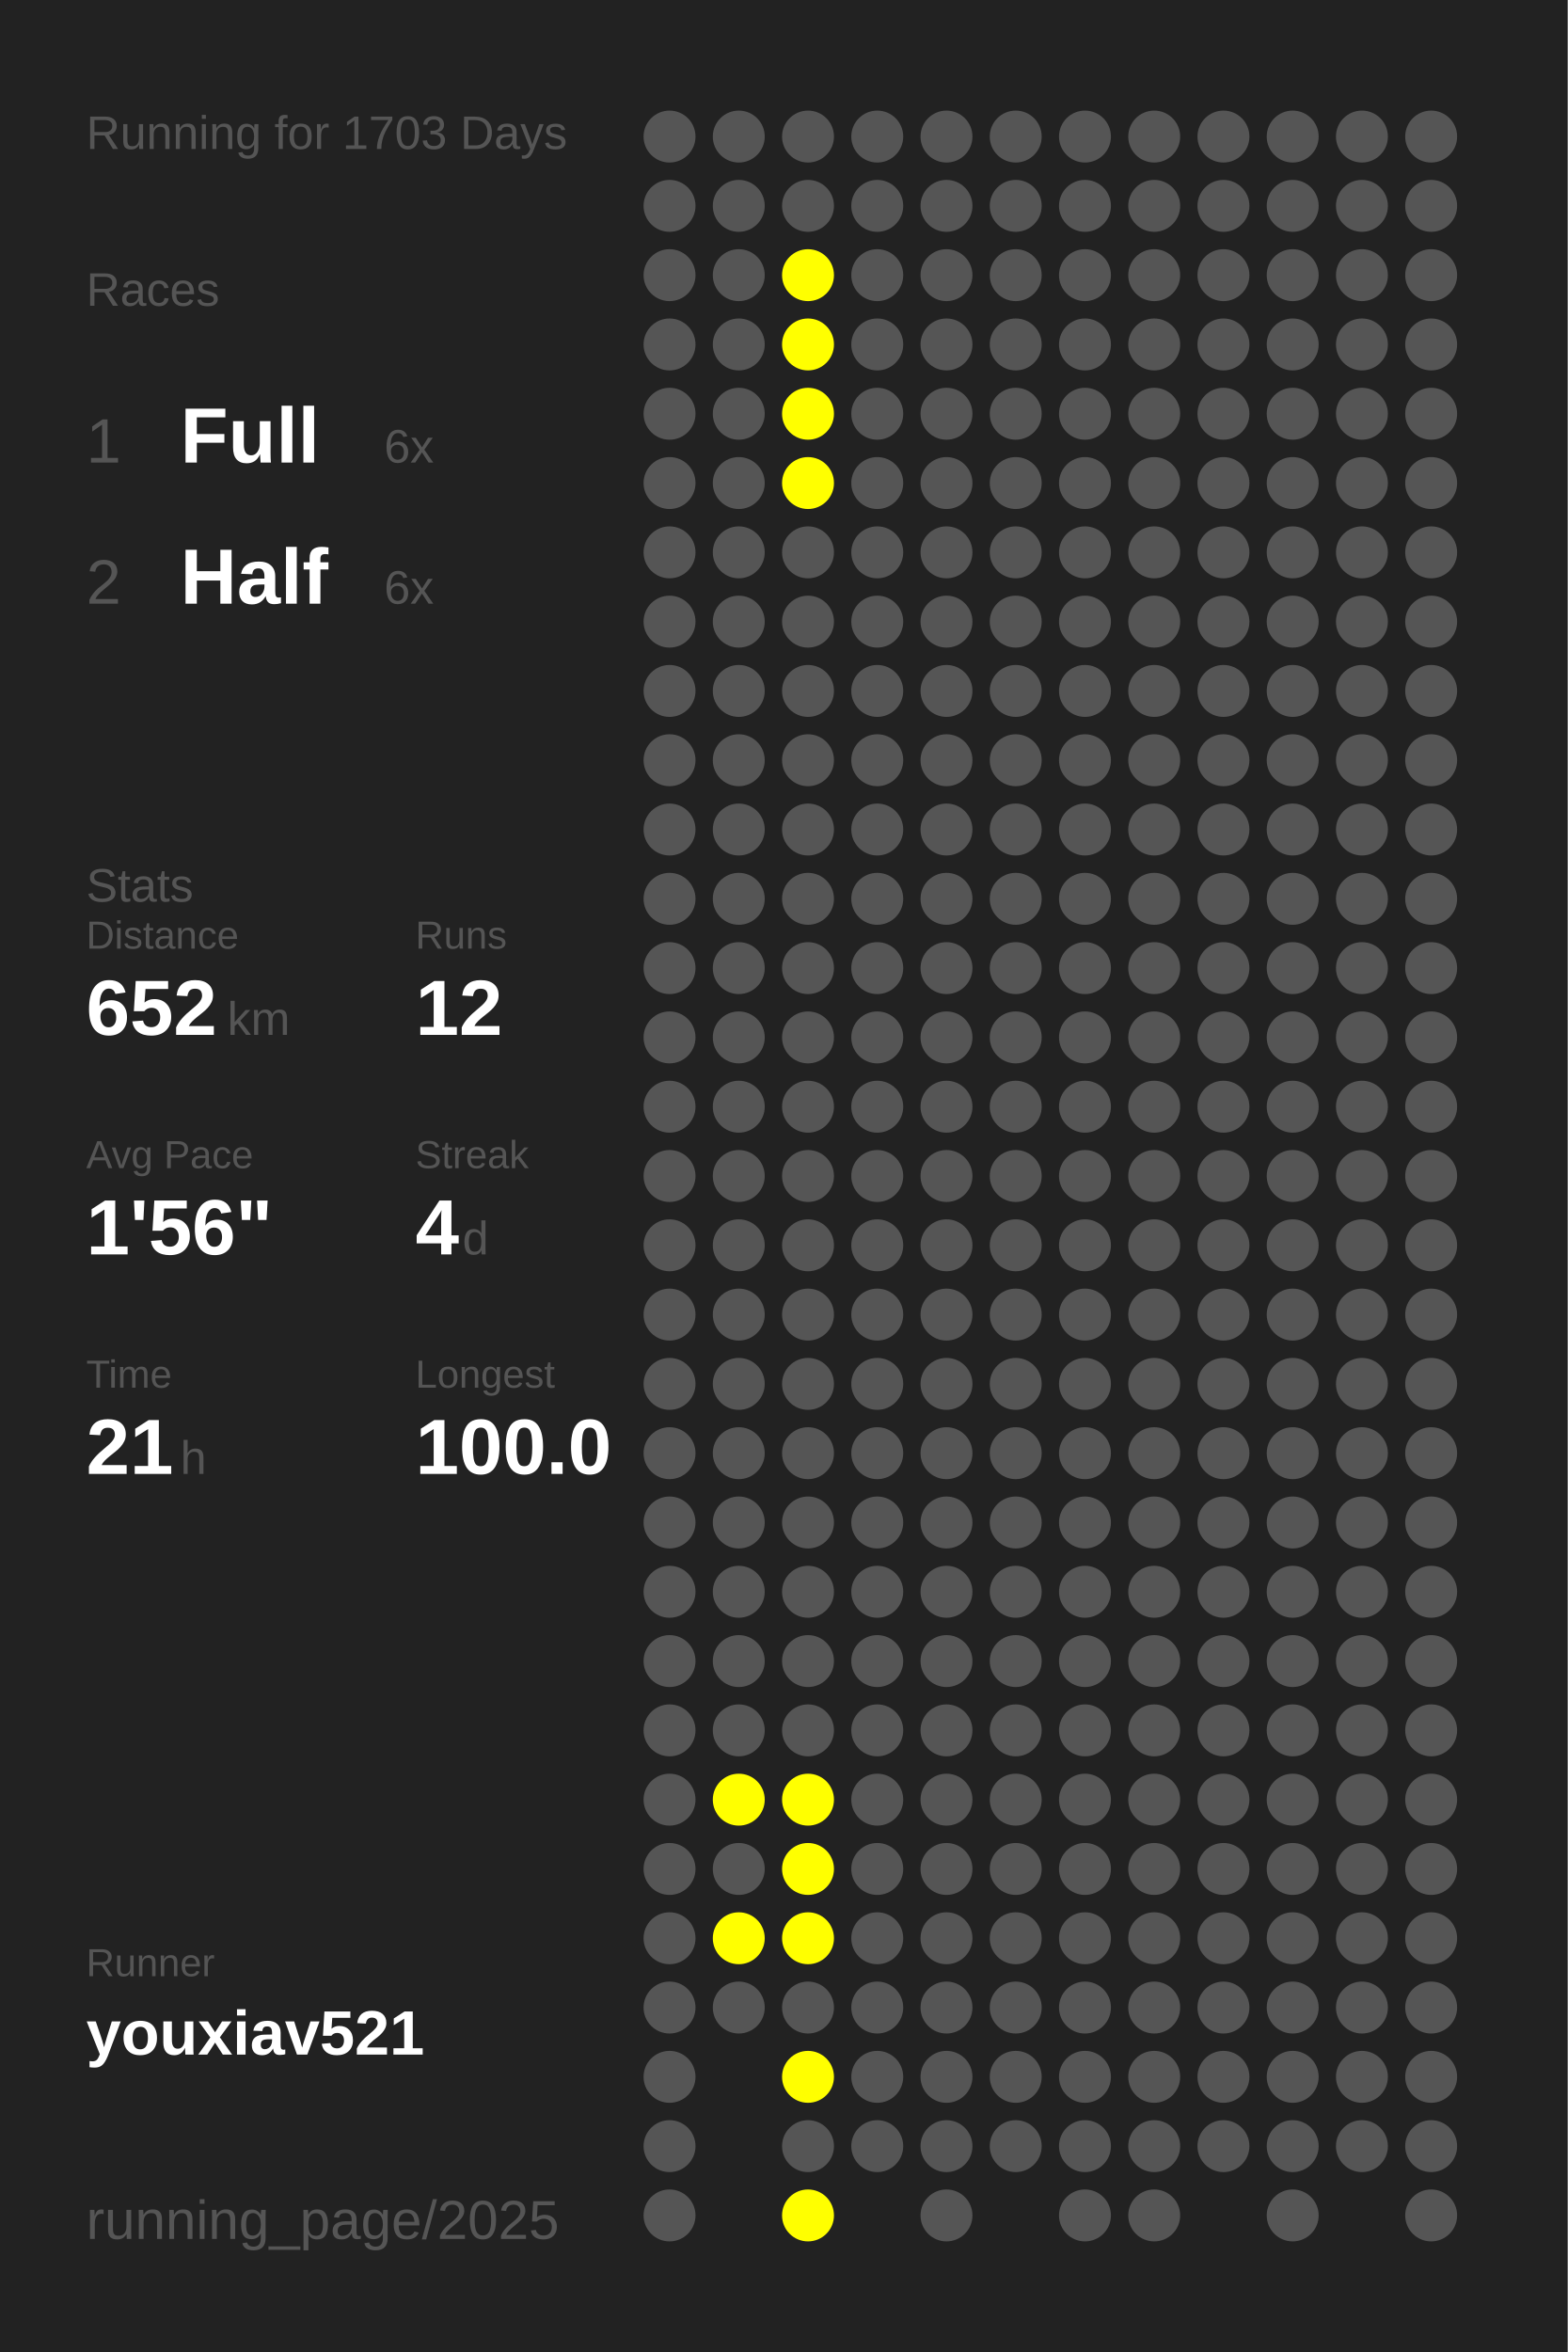
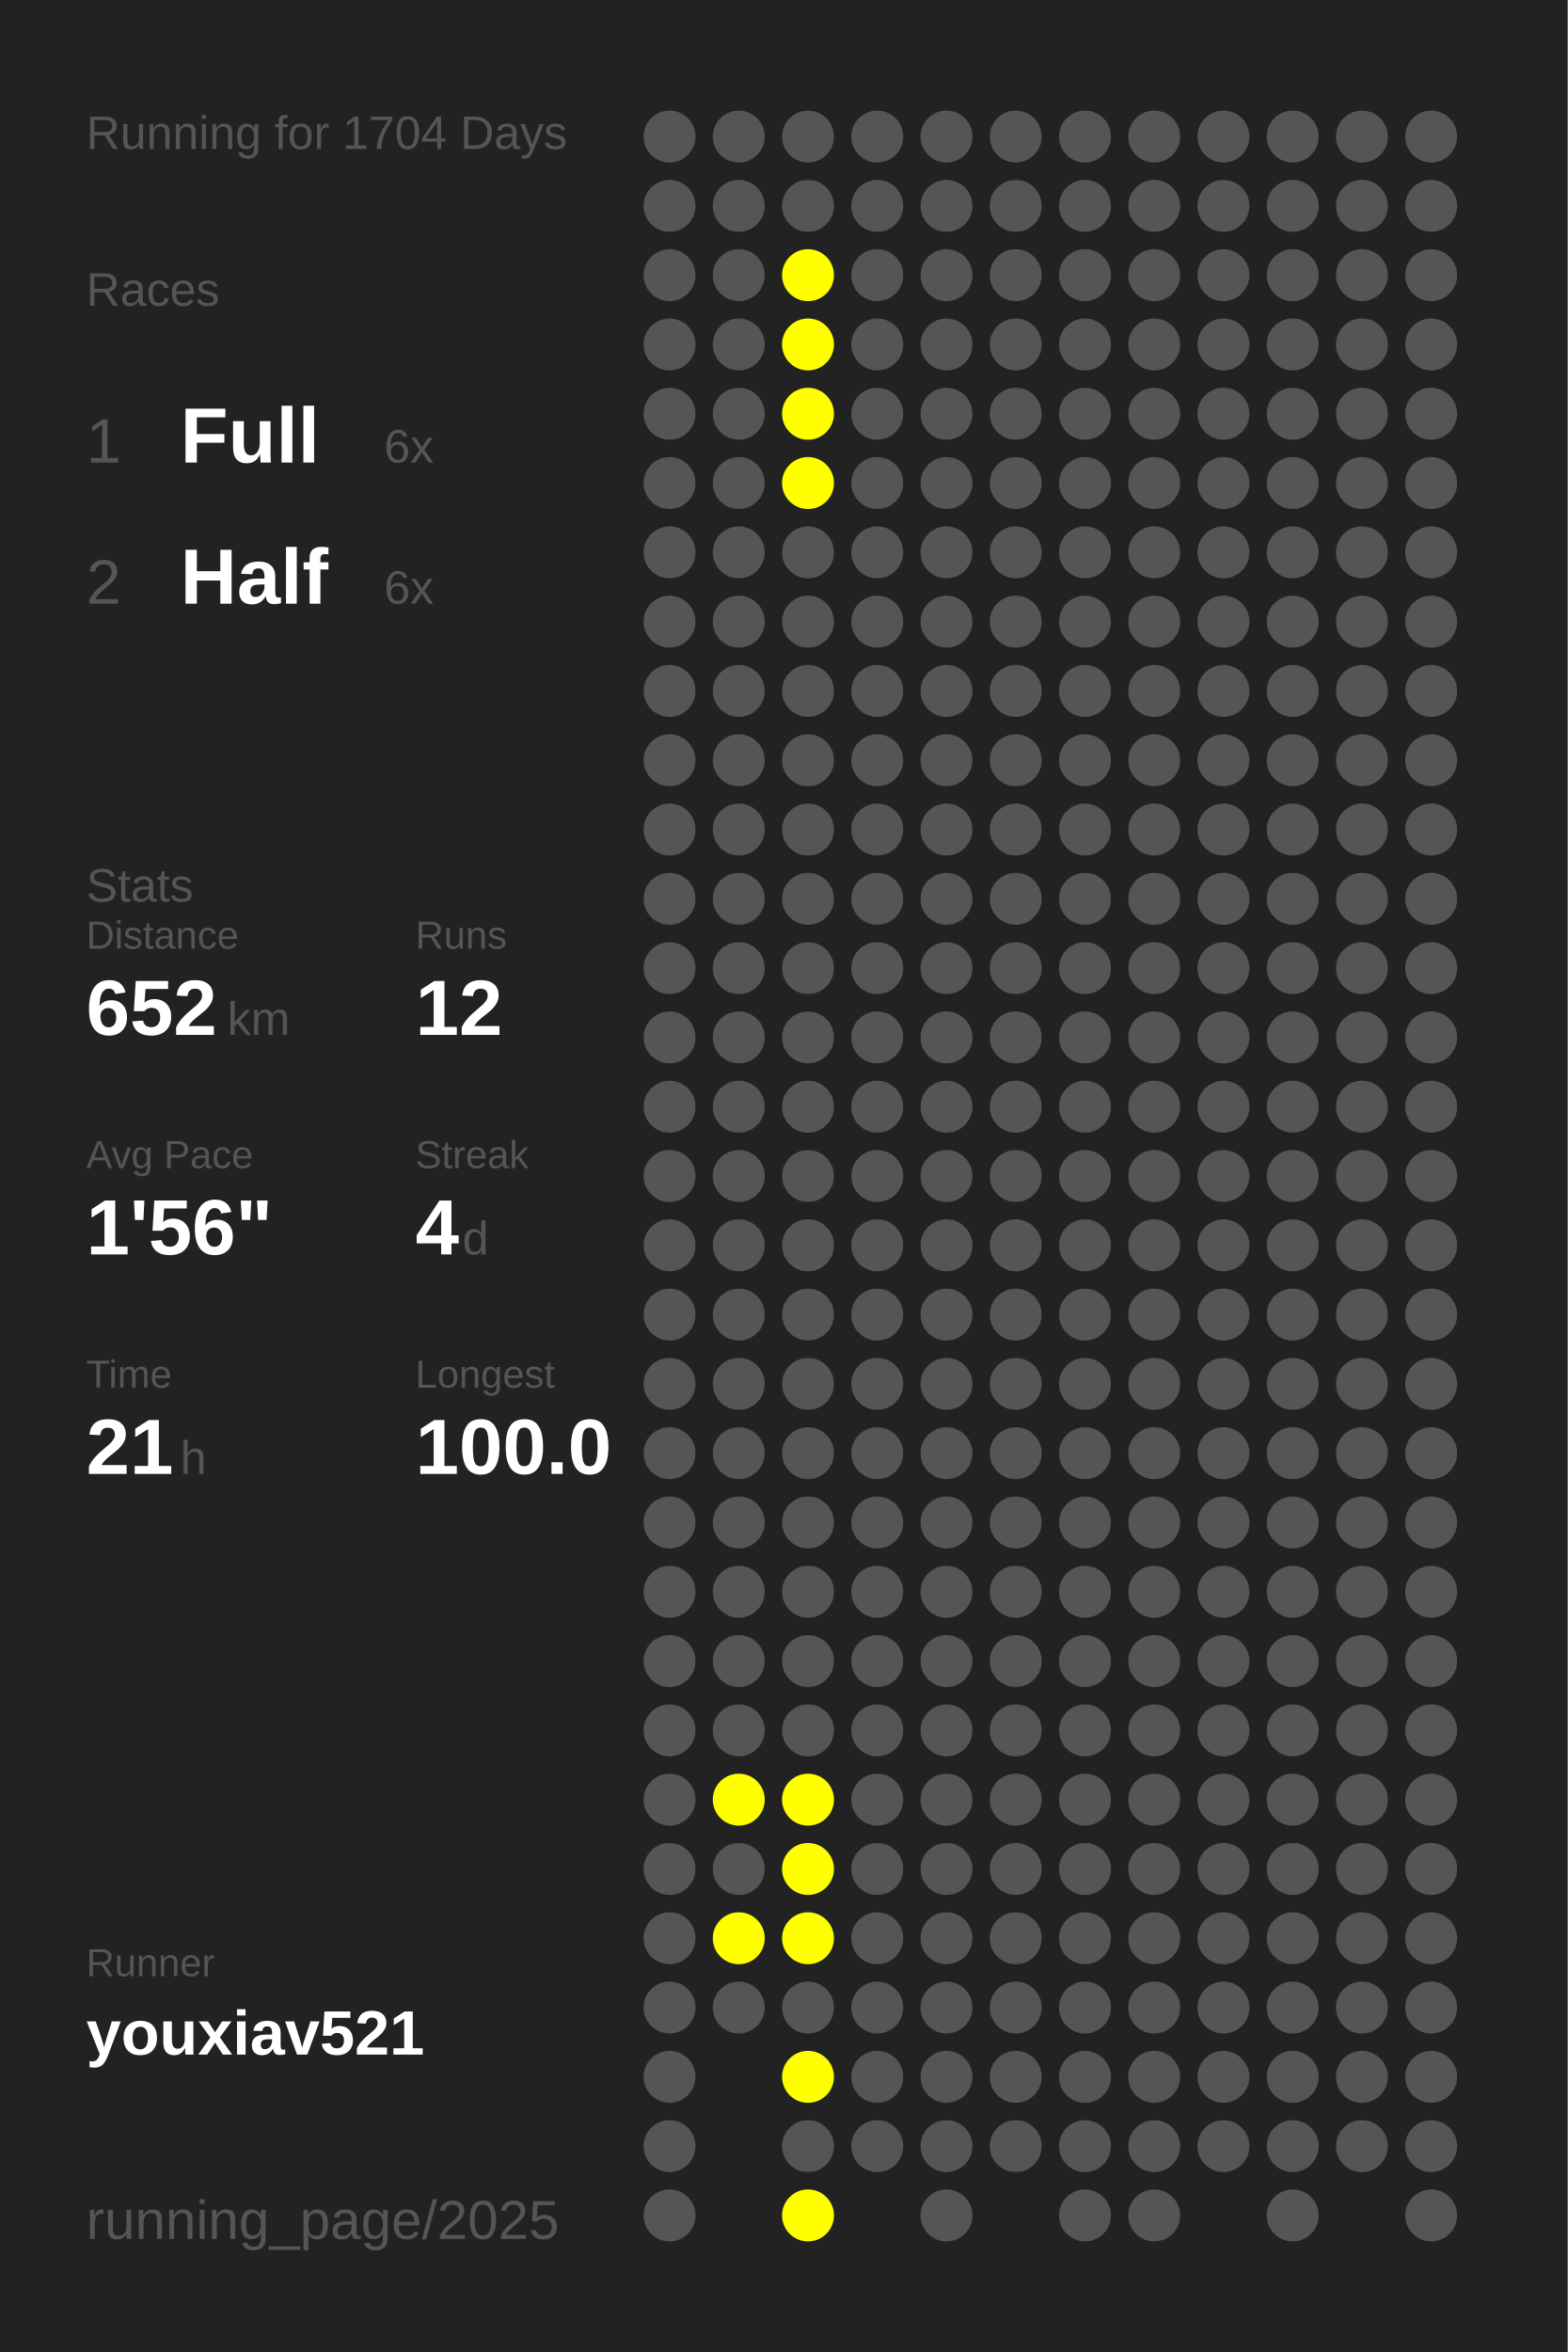
<svg xmlns="http://www.w3.org/2000/svg" baseProfile="full" height="300mm" version="1.1" viewBox="0,0,200,300" width="200mm">
  <defs />
  <rect fill="#222222" height="300" width="200" x="0" y="0" />
-   <text fill="#555555" style="font-size:6px; font-family:Arial;" x="11" y="19">Running for 1703 Days</text>
+   <text fill="#555555" style="font-size:6px; font-family:Arial;" x="11" y="19">Running for 1704 Days</text>
  <text fill="#555555" style="font-size:6px; font-family:Arial;" x="11" y="39">Races</text>
  <text fill="#555555" style="font-size:8px; font-family:Arial;" x="11" y="59">1</text>
  <text fill="#FFFFFF" style="font-size:10px; font-family:Arial; font-weight:bold;" x="23" y="59">Full</text>
  <text fill="#555555" style="font-size:6px; font-family:Arial;" x="49" y="59">6x</text>
  <text fill="#555555" style="font-size:8px; font-family:Arial;" x="11" y="77">2</text>
  <text fill="#FFFFFF" style="font-size:10px; font-family:Arial; font-weight:bold;" x="23" y="77">Half</text>
  <text fill="#555555" style="font-size:6px; font-family:Arial;" x="49" y="77">6x</text>
  <text fill="#555555" style="font-size:6px; font-family:Arial;" x="11" y="115">Stats</text>
  <text fill="#555555" style="font-size:5px; font-family:Arial;" x="11" y="121">Distance</text>
  <text fill="#FFFFFF" style="font-size:10px; font-family:Arial; font-weight:bold;" x="11" y="132">652</text>
  <text fill="#555555" style="font-size:6px; font-family:Arial;" x="29" y="132">km</text>
  <text fill="#555555" style="font-size:5px; font-family:Arial;" x="53" y="121">Runs</text>
  <text fill="#FFFFFF" style="font-size:10px; font-family:Arial; font-weight:bold;" x="53" y="132">12</text>
  <text fill="#555555" style="font-size:5px; font-family:Arial;" x="11" y="149">Avg Pace</text>
  <text fill="#FFFFFF" style="font-size:10px; font-family:Arial; font-weight:bold;" x="11" y="160">1'56"</text>
  <text fill="#555555" style="font-size:5px; font-family:Arial;" x="53" y="149">Streak</text>
  <text fill="#FFFFFF" style="font-size:10px; font-family:Arial; font-weight:bold;" x="53" y="160">4</text>
  <text fill="#555555" style="font-size:6px; font-family:Arial;" x="59" y="160">d</text>
  <text fill="#555555" style="font-size:5px; font-family:Arial;" x="11" y="177">Time</text>
  <text fill="#FFFFFF" style="font-size:10px; font-family:Arial; font-weight:bold;" x="11" y="188">21</text>
  <text fill="#555555" style="font-size:6px; font-family:Arial;" x="23" y="188">h</text>
  <text fill="#555555" style="font-size:5px; font-family:Arial;" x="53" y="177">Longest</text>
  <text fill="#FFFFFF" style="font-size:10px; font-family:Arial; font-weight:bold;" x="53" y="188">100.0</text>
  <text fill="#555555" style="font-size:5px; font-family:Arial;" x="11" y="252.065">Runner</text>
  <text fill="#FFFFFF" style="font-size:8px; font-family:Arial; font-weight:bold;" x="11" y="262.065">youxiav521</text>
  <text fill="#555555" style="font-size:7px; font-family:Arial;" x="11" y="285.581">running_page/2025</text>
  <circle cx="85.417" cy="17.419" fill="#555555" r="3.312" />
  <circle cx="85.417" cy="26.258" fill="#555555" r="3.312" />
  <circle cx="85.417" cy="35.097" fill="#555555" r="3.312" />
  <circle cx="85.417" cy="43.935" fill="#555555" r="3.312" />
  <circle cx="85.417" cy="52.774" fill="#555555" r="3.312" />
  <circle cx="85.417" cy="61.613" fill="#555555" r="3.312" />
  <circle cx="85.417" cy="70.452" fill="#555555" r="3.312" />
  <circle cx="85.417" cy="79.29" fill="#555555" r="3.312" />
  <circle cx="85.417" cy="88.129" fill="#555555" r="3.312" />
  <circle cx="85.417" cy="96.968" fill="#555555" r="3.312" />
  <circle cx="85.417" cy="105.806" fill="#555555" r="3.312" />
  <circle cx="85.417" cy="114.645" fill="#555555" r="3.312" />
  <circle cx="85.417" cy="123.484" fill="#555555" r="3.312" />
  <circle cx="85.417" cy="132.323" fill="#555555" r="3.312" />
  <circle cx="85.417" cy="141.161" fill="#555555" r="3.312" />
  <circle cx="85.417" cy="150" fill="#555555" r="3.312" />
  <circle cx="85.417" cy="158.839" fill="#555555" r="3.312" />
  <circle cx="85.417" cy="167.677" fill="#555555" r="3.312" />
  <circle cx="85.417" cy="176.516" fill="#555555" r="3.312" />
  <circle cx="85.417" cy="185.355" fill="#555555" r="3.312" />
  <circle cx="85.417" cy="194.194" fill="#555555" r="3.312" />
  <circle cx="85.417" cy="203.032" fill="#555555" r="3.312" />
  <circle cx="85.417" cy="211.871" fill="#555555" r="3.312" />
  <circle cx="85.417" cy="220.71" fill="#555555" r="3.312" />
  <circle cx="85.417" cy="229.548" fill="#555555" r="3.312" />
  <circle cx="85.417" cy="238.387" fill="#555555" r="3.312" />
  <circle cx="85.417" cy="247.226" fill="#555555" r="3.312" />
  <circle cx="85.417" cy="256.065" fill="#555555" r="3.312" />
  <circle cx="85.417" cy="264.903" fill="#555555" r="3.312" />
  <circle cx="85.417" cy="273.742" fill="#555555" r="3.312" />
  <circle cx="85.417" cy="282.581" fill="#555555" r="3.312" />
  <circle cx="94.25" cy="17.419" fill="#555555" r="3.312" />
  <circle cx="94.25" cy="26.258" fill="#555555" r="3.312" />
  <circle cx="94.25" cy="35.097" fill="#555555" r="3.312" />
  <circle cx="94.25" cy="43.935" fill="#555555" r="3.312" />
  <circle cx="94.25" cy="52.774" fill="#555555" r="3.312" />
  <circle cx="94.25" cy="61.613" fill="#555555" r="3.312" />
  <circle cx="94.25" cy="70.452" fill="#555555" r="3.312" />
  <circle cx="94.25" cy="79.29" fill="#555555" r="3.312" />
  <circle cx="94.25" cy="88.129" fill="#555555" r="3.312" />
  <circle cx="94.25" cy="96.968" fill="#555555" r="3.312" />
  <circle cx="94.25" cy="105.806" fill="#555555" r="3.312" />
  <circle cx="94.25" cy="114.645" fill="#555555" r="3.312" />
  <circle cx="94.25" cy="123.484" fill="#555555" r="3.312" />
  <circle cx="94.25" cy="132.323" fill="#555555" r="3.312" />
  <circle cx="94.25" cy="141.161" fill="#555555" r="3.312" />
  <circle cx="94.25" cy="150" fill="#555555" r="3.312" />
  <circle cx="94.25" cy="158.839" fill="#555555" r="3.312" />
  <circle cx="94.25" cy="167.677" fill="#555555" r="3.312" />
  <circle cx="94.25" cy="176.516" fill="#555555" r="3.312" />
  <circle cx="94.25" cy="185.355" fill="#555555" r="3.312" />
  <circle cx="94.25" cy="194.194" fill="#555555" r="3.312" />
  <circle cx="94.25" cy="203.032" fill="#555555" r="3.312" />
  <circle cx="94.25" cy="211.871" fill="#555555" r="3.312" />
  <circle cx="94.25" cy="220.71" fill="#555555" r="3.312" />
  <circle cx="94.25" cy="229.548" fill="#FFFF00" r="3.312" />
  <circle cx="94.25" cy="238.387" fill="#555555" r="3.312" />
  <circle cx="94.25" cy="247.226" fill="#FFFF00" r="3.312" />
  <circle cx="94.25" cy="256.065" fill="#555555" r="3.312" />
  <circle cx="103.083" cy="17.419" fill="#555555" r="3.312" />
  <circle cx="103.083" cy="26.258" fill="#555555" r="3.312" />
  <circle cx="103.083" cy="35.097" fill="#FFFF00" r="3.312" />
  <circle cx="103.083" cy="43.935" fill="#FFFF00" r="3.312" />
  <circle cx="103.083" cy="52.774" fill="#FFFF00" r="3.312" />
  <circle cx="103.083" cy="61.613" fill="#FFFF00" r="3.312" />
  <circle cx="103.083" cy="70.452" fill="#555555" r="3.312" />
  <circle cx="103.083" cy="79.29" fill="#555555" r="3.312" />
  <circle cx="103.083" cy="88.129" fill="#555555" r="3.312" />
  <circle cx="103.083" cy="96.968" fill="#555555" r="3.312" />
  <circle cx="103.083" cy="105.806" fill="#555555" r="3.312" />
  <circle cx="103.083" cy="114.645" fill="#555555" r="3.312" />
  <circle cx="103.083" cy="123.484" fill="#555555" r="3.312" />
  <circle cx="103.083" cy="132.323" fill="#555555" r="3.312" />
  <circle cx="103.083" cy="141.161" fill="#555555" r="3.312" />
  <circle cx="103.083" cy="150" fill="#555555" r="3.312" />
  <circle cx="103.083" cy="158.839" fill="#555555" r="3.312" />
  <circle cx="103.083" cy="167.677" fill="#555555" r="3.312" />
  <circle cx="103.083" cy="176.516" fill="#555555" r="3.312" />
  <circle cx="103.083" cy="185.355" fill="#555555" r="3.312" />
  <circle cx="103.083" cy="194.194" fill="#555555" r="3.312" />
  <circle cx="103.083" cy="203.032" fill="#555555" r="3.312" />
  <circle cx="103.083" cy="211.871" fill="#555555" r="3.312" />
  <circle cx="103.083" cy="220.71" fill="#555555" r="3.312" />
  <circle cx="103.083" cy="229.548" fill="#FFFF00" r="3.312" />
  <circle cx="103.083" cy="238.387" fill="#FFFF00" r="3.312" />
  <circle cx="103.083" cy="247.226" fill="#FFFF00" r="3.312" />
  <circle cx="103.083" cy="256.065" fill="#555555" r="3.312" />
  <circle cx="103.083" cy="264.903" fill="#FFFF00" r="3.312" />
  <circle cx="103.083" cy="273.742" fill="#555555" r="3.312" />
  <circle cx="103.083" cy="282.581" fill="#FFFF00" r="3.312" />
  <circle cx="111.917" cy="17.419" fill="#555555" r="3.312" />
  <circle cx="111.917" cy="26.258" fill="#555555" r="3.312" />
  <circle cx="111.917" cy="35.097" fill="#555555" r="3.312" />
  <circle cx="111.917" cy="43.935" fill="#555555" r="3.312" />
  <circle cx="111.917" cy="52.774" fill="#555555" r="3.312" />
  <circle cx="111.917" cy="61.613" fill="#555555" r="3.312" />
  <circle cx="111.917" cy="70.452" fill="#555555" r="3.312" />
  <circle cx="111.917" cy="79.29" fill="#555555" r="3.312" />
  <circle cx="111.917" cy="88.129" fill="#555555" r="3.312" />
  <circle cx="111.917" cy="96.968" fill="#555555" r="3.312" />
  <circle cx="111.917" cy="105.806" fill="#555555" r="3.312" />
  <circle cx="111.917" cy="114.645" fill="#555555" r="3.312" />
  <circle cx="111.917" cy="123.484" fill="#555555" r="3.312" />
  <circle cx="111.917" cy="132.323" fill="#555555" r="3.312" />
  <circle cx="111.917" cy="141.161" fill="#555555" r="3.312" />
  <circle cx="111.917" cy="150" fill="#555555" r="3.312" />
  <circle cx="111.917" cy="158.839" fill="#555555" r="3.312" />
  <circle cx="111.917" cy="167.677" fill="#555555" r="3.312" />
  <circle cx="111.917" cy="176.516" fill="#555555" r="3.312" />
  <circle cx="111.917" cy="185.355" fill="#555555" r="3.312" />
  <circle cx="111.917" cy="194.194" fill="#555555" r="3.312" />
  <circle cx="111.917" cy="203.032" fill="#555555" r="3.312" />
  <circle cx="111.917" cy="211.871" fill="#555555" r="3.312" />
  <circle cx="111.917" cy="220.71" fill="#555555" r="3.312" />
  <circle cx="111.917" cy="229.548" fill="#555555" r="3.312" />
  <circle cx="111.917" cy="238.387" fill="#555555" r="3.312" />
  <circle cx="111.917" cy="247.226" fill="#555555" r="3.312" />
  <circle cx="111.917" cy="256.065" fill="#555555" r="3.312" />
  <circle cx="111.917" cy="264.903" fill="#555555" r="3.312" />
  <circle cx="111.917" cy="273.742" fill="#555555" r="3.312" />
  <circle cx="120.75" cy="17.419" fill="#555555" r="3.312" />
  <circle cx="120.75" cy="26.258" fill="#555555" r="3.312" />
  <circle cx="120.75" cy="35.097" fill="#555555" r="3.312" />
  <circle cx="120.75" cy="43.935" fill="#555555" r="3.312" />
  <circle cx="120.75" cy="52.774" fill="#555555" r="3.312" />
  <circle cx="120.75" cy="61.613" fill="#555555" r="3.312" />
  <circle cx="120.75" cy="70.452" fill="#555555" r="3.312" />
  <circle cx="120.75" cy="79.29" fill="#555555" r="3.312" />
  <circle cx="120.75" cy="88.129" fill="#555555" r="3.312" />
  <circle cx="120.75" cy="96.968" fill="#555555" r="3.312" />
  <circle cx="120.75" cy="105.806" fill="#555555" r="3.312" />
  <circle cx="120.75" cy="114.645" fill="#555555" r="3.312" />
  <circle cx="120.75" cy="123.484" fill="#555555" r="3.312" />
  <circle cx="120.75" cy="132.323" fill="#555555" r="3.312" />
  <circle cx="120.75" cy="141.161" fill="#555555" r="3.312" />
  <circle cx="120.75" cy="150" fill="#555555" r="3.312" />
  <circle cx="120.75" cy="158.839" fill="#555555" r="3.312" />
  <circle cx="120.75" cy="167.677" fill="#555555" r="3.312" />
  <circle cx="120.75" cy="176.516" fill="#555555" r="3.312" />
  <circle cx="120.75" cy="185.355" fill="#555555" r="3.312" />
  <circle cx="120.75" cy="194.194" fill="#555555" r="3.312" />
  <circle cx="120.75" cy="203.032" fill="#555555" r="3.312" />
  <circle cx="120.75" cy="211.871" fill="#555555" r="3.312" />
  <circle cx="120.75" cy="220.71" fill="#555555" r="3.312" />
  <circle cx="120.75" cy="229.548" fill="#555555" r="3.312" />
  <circle cx="120.75" cy="238.387" fill="#555555" r="3.312" />
  <circle cx="120.75" cy="247.226" fill="#555555" r="3.312" />
  <circle cx="120.75" cy="256.065" fill="#555555" r="3.312" />
  <circle cx="120.75" cy="264.903" fill="#555555" r="3.312" />
  <circle cx="120.75" cy="273.742" fill="#555555" r="3.312" />
  <circle cx="120.75" cy="282.581" fill="#555555" r="3.312" />
  <circle cx="129.583" cy="17.419" fill="#555555" r="3.312" />
  <circle cx="129.583" cy="26.258" fill="#555555" r="3.312" />
  <circle cx="129.583" cy="35.097" fill="#555555" r="3.312" />
  <circle cx="129.583" cy="43.935" fill="#555555" r="3.312" />
  <circle cx="129.583" cy="52.774" fill="#555555" r="3.312" />
  <circle cx="129.583" cy="61.613" fill="#555555" r="3.312" />
  <circle cx="129.583" cy="70.452" fill="#555555" r="3.312" />
  <circle cx="129.583" cy="79.29" fill="#555555" r="3.312" />
  <circle cx="129.583" cy="88.129" fill="#555555" r="3.312" />
  <circle cx="129.583" cy="96.968" fill="#555555" r="3.312" />
  <circle cx="129.583" cy="105.806" fill="#555555" r="3.312" />
  <circle cx="129.583" cy="114.645" fill="#555555" r="3.312" />
  <circle cx="129.583" cy="123.484" fill="#555555" r="3.312" />
  <circle cx="129.583" cy="132.323" fill="#555555" r="3.312" />
  <circle cx="129.583" cy="141.161" fill="#555555" r="3.312" />
  <circle cx="129.583" cy="150" fill="#555555" r="3.312" />
  <circle cx="129.583" cy="158.839" fill="#555555" r="3.312" />
  <circle cx="129.583" cy="167.677" fill="#555555" r="3.312" />
  <circle cx="129.583" cy="176.516" fill="#555555" r="3.312" />
  <circle cx="129.583" cy="185.355" fill="#555555" r="3.312" />
  <circle cx="129.583" cy="194.194" fill="#555555" r="3.312" />
  <circle cx="129.583" cy="203.032" fill="#555555" r="3.312" />
  <circle cx="129.583" cy="211.871" fill="#555555" r="3.312" />
  <circle cx="129.583" cy="220.71" fill="#555555" r="3.312" />
  <circle cx="129.583" cy="229.548" fill="#555555" r="3.312" />
  <circle cx="129.583" cy="238.387" fill="#555555" r="3.312" />
  <circle cx="129.583" cy="247.226" fill="#555555" r="3.312" />
  <circle cx="129.583" cy="256.065" fill="#555555" r="3.312" />
  <circle cx="129.583" cy="264.903" fill="#555555" r="3.312" />
  <circle cx="129.583" cy="273.742" fill="#555555" r="3.312" />
  <circle cx="138.417" cy="17.419" fill="#555555" r="3.312" />
  <circle cx="138.417" cy="26.258" fill="#555555" r="3.312" />
  <circle cx="138.417" cy="35.097" fill="#555555" r="3.312" />
  <circle cx="138.417" cy="43.935" fill="#555555" r="3.312" />
  <circle cx="138.417" cy="52.774" fill="#555555" r="3.312" />
  <circle cx="138.417" cy="61.613" fill="#555555" r="3.312" />
  <circle cx="138.417" cy="70.452" fill="#555555" r="3.312" />
  <circle cx="138.417" cy="79.29" fill="#555555" r="3.312" />
  <circle cx="138.417" cy="88.129" fill="#555555" r="3.312" />
  <circle cx="138.417" cy="96.968" fill="#555555" r="3.312" />
  <circle cx="138.417" cy="105.806" fill="#555555" r="3.312" />
  <circle cx="138.417" cy="114.645" fill="#555555" r="3.312" />
  <circle cx="138.417" cy="123.484" fill="#555555" r="3.312" />
  <circle cx="138.417" cy="132.323" fill="#555555" r="3.312" />
  <circle cx="138.417" cy="141.161" fill="#555555" r="3.312" />
  <circle cx="138.417" cy="150" fill="#555555" r="3.312" />
  <circle cx="138.417" cy="158.839" fill="#555555" r="3.312" />
  <circle cx="138.417" cy="167.677" fill="#555555" r="3.312" />
  <circle cx="138.417" cy="176.516" fill="#555555" r="3.312" />
  <circle cx="138.417" cy="185.355" fill="#555555" r="3.312" />
  <circle cx="138.417" cy="194.194" fill="#555555" r="3.312" />
  <circle cx="138.417" cy="203.032" fill="#555555" r="3.312" />
  <circle cx="138.417" cy="211.871" fill="#555555" r="3.312" />
  <circle cx="138.417" cy="220.71" fill="#555555" r="3.312" />
  <circle cx="138.417" cy="229.548" fill="#555555" r="3.312" />
  <circle cx="138.417" cy="238.387" fill="#555555" r="3.312" />
  <circle cx="138.417" cy="247.226" fill="#555555" r="3.312" />
  <circle cx="138.417" cy="256.065" fill="#555555" r="3.312" />
  <circle cx="138.417" cy="264.903" fill="#555555" r="3.312" />
  <circle cx="138.417" cy="273.742" fill="#555555" r="3.312" />
  <circle cx="138.417" cy="282.581" fill="#555555" r="3.312" />
  <circle cx="147.25" cy="17.419" fill="#555555" r="3.312" />
  <circle cx="147.25" cy="26.258" fill="#555555" r="3.312" />
  <circle cx="147.25" cy="35.097" fill="#555555" r="3.312" />
  <circle cx="147.25" cy="43.935" fill="#555555" r="3.312" />
  <circle cx="147.25" cy="52.774" fill="#555555" r="3.312" />
  <circle cx="147.25" cy="61.613" fill="#555555" r="3.312" />
  <circle cx="147.25" cy="70.452" fill="#555555" r="3.312" />
  <circle cx="147.25" cy="79.29" fill="#555555" r="3.312" />
  <circle cx="147.25" cy="88.129" fill="#555555" r="3.312" />
  <circle cx="147.25" cy="96.968" fill="#555555" r="3.312" />
  <circle cx="147.25" cy="105.806" fill="#555555" r="3.312" />
  <circle cx="147.25" cy="114.645" fill="#555555" r="3.312" />
  <circle cx="147.25" cy="123.484" fill="#555555" r="3.312" />
  <circle cx="147.25" cy="132.323" fill="#555555" r="3.312" />
  <circle cx="147.25" cy="141.161" fill="#555555" r="3.312" />
  <circle cx="147.25" cy="150" fill="#555555" r="3.312" />
  <circle cx="147.25" cy="158.839" fill="#555555" r="3.312" />
  <circle cx="147.25" cy="167.677" fill="#555555" r="3.312" />
  <circle cx="147.25" cy="176.516" fill="#555555" r="3.312" />
  <circle cx="147.25" cy="185.355" fill="#555555" r="3.312" />
  <circle cx="147.25" cy="194.194" fill="#555555" r="3.312" />
  <circle cx="147.25" cy="203.032" fill="#555555" r="3.312" />
  <circle cx="147.25" cy="211.871" fill="#555555" r="3.312" />
  <circle cx="147.25" cy="220.71" fill="#555555" r="3.312" />
  <circle cx="147.25" cy="229.548" fill="#555555" r="3.312" />
  <circle cx="147.25" cy="238.387" fill="#555555" r="3.312" />
  <circle cx="147.25" cy="247.226" fill="#555555" r="3.312" />
  <circle cx="147.25" cy="256.065" fill="#555555" r="3.312" />
  <circle cx="147.25" cy="264.903" fill="#555555" r="3.312" />
  <circle cx="147.25" cy="273.742" fill="#555555" r="3.312" />
  <circle cx="147.25" cy="282.581" fill="#555555" r="3.312" />
  <circle cx="156.083" cy="17.419" fill="#555555" r="3.312" />
  <circle cx="156.083" cy="26.258" fill="#555555" r="3.312" />
  <circle cx="156.083" cy="35.097" fill="#555555" r="3.312" />
  <circle cx="156.083" cy="43.935" fill="#555555" r="3.312" />
  <circle cx="156.083" cy="52.774" fill="#555555" r="3.312" />
  <circle cx="156.083" cy="61.613" fill="#555555" r="3.312" />
  <circle cx="156.083" cy="70.452" fill="#555555" r="3.312" />
  <circle cx="156.083" cy="79.29" fill="#555555" r="3.312" />
  <circle cx="156.083" cy="88.129" fill="#555555" r="3.312" />
  <circle cx="156.083" cy="96.968" fill="#555555" r="3.312" />
  <circle cx="156.083" cy="105.806" fill="#555555" r="3.312" />
  <circle cx="156.083" cy="114.645" fill="#555555" r="3.312" />
  <circle cx="156.083" cy="123.484" fill="#555555" r="3.312" />
  <circle cx="156.083" cy="132.323" fill="#555555" r="3.312" />
  <circle cx="156.083" cy="141.161" fill="#555555" r="3.312" />
  <circle cx="156.083" cy="150" fill="#555555" r="3.312" />
  <circle cx="156.083" cy="158.839" fill="#555555" r="3.312" />
  <circle cx="156.083" cy="167.677" fill="#555555" r="3.312" />
  <circle cx="156.083" cy="176.516" fill="#555555" r="3.312" />
  <circle cx="156.083" cy="185.355" fill="#555555" r="3.312" />
  <circle cx="156.083" cy="194.194" fill="#555555" r="3.312" />
  <circle cx="156.083" cy="203.032" fill="#555555" r="3.312" />
  <circle cx="156.083" cy="211.871" fill="#555555" r="3.312" />
  <circle cx="156.083" cy="220.71" fill="#555555" r="3.312" />
  <circle cx="156.083" cy="229.548" fill="#555555" r="3.312" />
  <circle cx="156.083" cy="238.387" fill="#555555" r="3.312" />
  <circle cx="156.083" cy="247.226" fill="#555555" r="3.312" />
  <circle cx="156.083" cy="256.065" fill="#555555" r="3.312" />
  <circle cx="156.083" cy="264.903" fill="#555555" r="3.312" />
  <circle cx="156.083" cy="273.742" fill="#555555" r="3.312" />
  <circle cx="164.917" cy="17.419" fill="#555555" r="3.312" />
  <circle cx="164.917" cy="26.258" fill="#555555" r="3.312" />
  <circle cx="164.917" cy="35.097" fill="#555555" r="3.312" />
  <circle cx="164.917" cy="43.935" fill="#555555" r="3.312" />
  <circle cx="164.917" cy="52.774" fill="#555555" r="3.312" />
  <circle cx="164.917" cy="61.613" fill="#555555" r="3.312" />
  <circle cx="164.917" cy="70.452" fill="#555555" r="3.312" />
  <circle cx="164.917" cy="79.29" fill="#555555" r="3.312" />
  <circle cx="164.917" cy="88.129" fill="#555555" r="3.312" />
  <circle cx="164.917" cy="96.968" fill="#555555" r="3.312" />
  <circle cx="164.917" cy="105.806" fill="#555555" r="3.312" />
  <circle cx="164.917" cy="114.645" fill="#555555" r="3.312" />
  <circle cx="164.917" cy="123.484" fill="#555555" r="3.312" />
  <circle cx="164.917" cy="132.323" fill="#555555" r="3.312" />
  <circle cx="164.917" cy="141.161" fill="#555555" r="3.312" />
  <circle cx="164.917" cy="150" fill="#555555" r="3.312" />
  <circle cx="164.917" cy="158.839" fill="#555555" r="3.312" />
  <circle cx="164.917" cy="167.677" fill="#555555" r="3.312" />
  <circle cx="164.917" cy="176.516" fill="#555555" r="3.312" />
  <circle cx="164.917" cy="185.355" fill="#555555" r="3.312" />
  <circle cx="164.917" cy="194.194" fill="#555555" r="3.312" />
  <circle cx="164.917" cy="203.032" fill="#555555" r="3.312" />
  <circle cx="164.917" cy="211.871" fill="#555555" r="3.312" />
  <circle cx="164.917" cy="220.71" fill="#555555" r="3.312" />
  <circle cx="164.917" cy="229.548" fill="#555555" r="3.312" />
  <circle cx="164.917" cy="238.387" fill="#555555" r="3.312" />
  <circle cx="164.917" cy="247.226" fill="#555555" r="3.312" />
  <circle cx="164.917" cy="256.065" fill="#555555" r="3.312" />
  <circle cx="164.917" cy="264.903" fill="#555555" r="3.312" />
  <circle cx="164.917" cy="273.742" fill="#555555" r="3.312" />
  <circle cx="164.917" cy="282.581" fill="#555555" r="3.312" />
  <circle cx="173.75" cy="17.419" fill="#555555" r="3.312" />
  <circle cx="173.75" cy="26.258" fill="#555555" r="3.312" />
  <circle cx="173.75" cy="35.097" fill="#555555" r="3.312" />
  <circle cx="173.75" cy="43.935" fill="#555555" r="3.312" />
  <circle cx="173.75" cy="52.774" fill="#555555" r="3.312" />
  <circle cx="173.75" cy="61.613" fill="#555555" r="3.312" />
  <circle cx="173.75" cy="70.452" fill="#555555" r="3.312" />
  <circle cx="173.75" cy="79.29" fill="#555555" r="3.312" />
  <circle cx="173.75" cy="88.129" fill="#555555" r="3.312" />
  <circle cx="173.75" cy="96.968" fill="#555555" r="3.312" />
  <circle cx="173.75" cy="105.806" fill="#555555" r="3.312" />
  <circle cx="173.75" cy="114.645" fill="#555555" r="3.312" />
  <circle cx="173.75" cy="123.484" fill="#555555" r="3.312" />
  <circle cx="173.75" cy="132.323" fill="#555555" r="3.312" />
  <circle cx="173.75" cy="141.161" fill="#555555" r="3.312" />
  <circle cx="173.75" cy="150" fill="#555555" r="3.312" />
  <circle cx="173.75" cy="158.839" fill="#555555" r="3.312" />
  <circle cx="173.75" cy="167.677" fill="#555555" r="3.312" />
  <circle cx="173.75" cy="176.516" fill="#555555" r="3.312" />
  <circle cx="173.75" cy="185.355" fill="#555555" r="3.312" />
  <circle cx="173.75" cy="194.194" fill="#555555" r="3.312" />
  <circle cx="173.75" cy="203.032" fill="#555555" r="3.312" />
  <circle cx="173.75" cy="211.871" fill="#555555" r="3.312" />
  <circle cx="173.75" cy="220.71" fill="#555555" r="3.312" />
  <circle cx="173.75" cy="229.548" fill="#555555" r="3.312" />
  <circle cx="173.75" cy="238.387" fill="#555555" r="3.312" />
  <circle cx="173.75" cy="247.226" fill="#555555" r="3.312" />
  <circle cx="173.75" cy="256.065" fill="#555555" r="3.312" />
  <circle cx="173.75" cy="264.903" fill="#555555" r="3.312" />
  <circle cx="173.75" cy="273.742" fill="#555555" r="3.312" />
  <circle cx="182.583" cy="17.419" fill="#555555" r="3.312" />
  <circle cx="182.583" cy="26.258" fill="#555555" r="3.312" />
  <circle cx="182.583" cy="35.097" fill="#555555" r="3.312" />
  <circle cx="182.583" cy="43.935" fill="#555555" r="3.312" />
  <circle cx="182.583" cy="52.774" fill="#555555" r="3.312" />
  <circle cx="182.583" cy="61.613" fill="#555555" r="3.312" />
  <circle cx="182.583" cy="70.452" fill="#555555" r="3.312" />
  <circle cx="182.583" cy="79.29" fill="#555555" r="3.312" />
  <circle cx="182.583" cy="88.129" fill="#555555" r="3.312" />
  <circle cx="182.583" cy="96.968" fill="#555555" r="3.312" />
  <circle cx="182.583" cy="105.806" fill="#555555" r="3.312" />
  <circle cx="182.583" cy="114.645" fill="#555555" r="3.312" />
  <circle cx="182.583" cy="123.484" fill="#555555" r="3.312" />
  <circle cx="182.583" cy="132.323" fill="#555555" r="3.312" />
  <circle cx="182.583" cy="141.161" fill="#555555" r="3.312" />
  <circle cx="182.583" cy="150" fill="#555555" r="3.312" />
  <circle cx="182.583" cy="158.839" fill="#555555" r="3.312" />
  <circle cx="182.583" cy="167.677" fill="#555555" r="3.312" />
  <circle cx="182.583" cy="176.516" fill="#555555" r="3.312" />
  <circle cx="182.583" cy="185.355" fill="#555555" r="3.312" />
  <circle cx="182.583" cy="194.194" fill="#555555" r="3.312" />
  <circle cx="182.583" cy="203.032" fill="#555555" r="3.312" />
  <circle cx="182.583" cy="211.871" fill="#555555" r="3.312" />
  <circle cx="182.583" cy="220.71" fill="#555555" r="3.312" />
  <circle cx="182.583" cy="229.548" fill="#555555" r="3.312" />
  <circle cx="182.583" cy="238.387" fill="#555555" r="3.312" />
  <circle cx="182.583" cy="247.226" fill="#555555" r="3.312" />
  <circle cx="182.583" cy="256.065" fill="#555555" r="3.312" />
  <circle cx="182.583" cy="264.903" fill="#555555" r="3.312" />
  <circle cx="182.583" cy="273.742" fill="#555555" r="3.312" />
  <circle cx="182.583" cy="282.581" fill="#555555" r="3.312" />
</svg>
